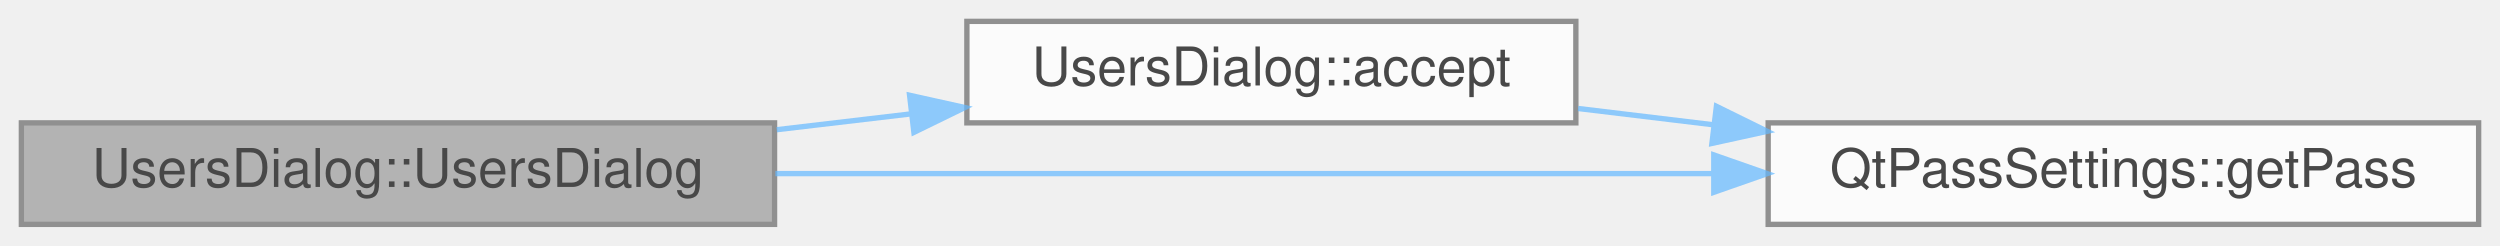
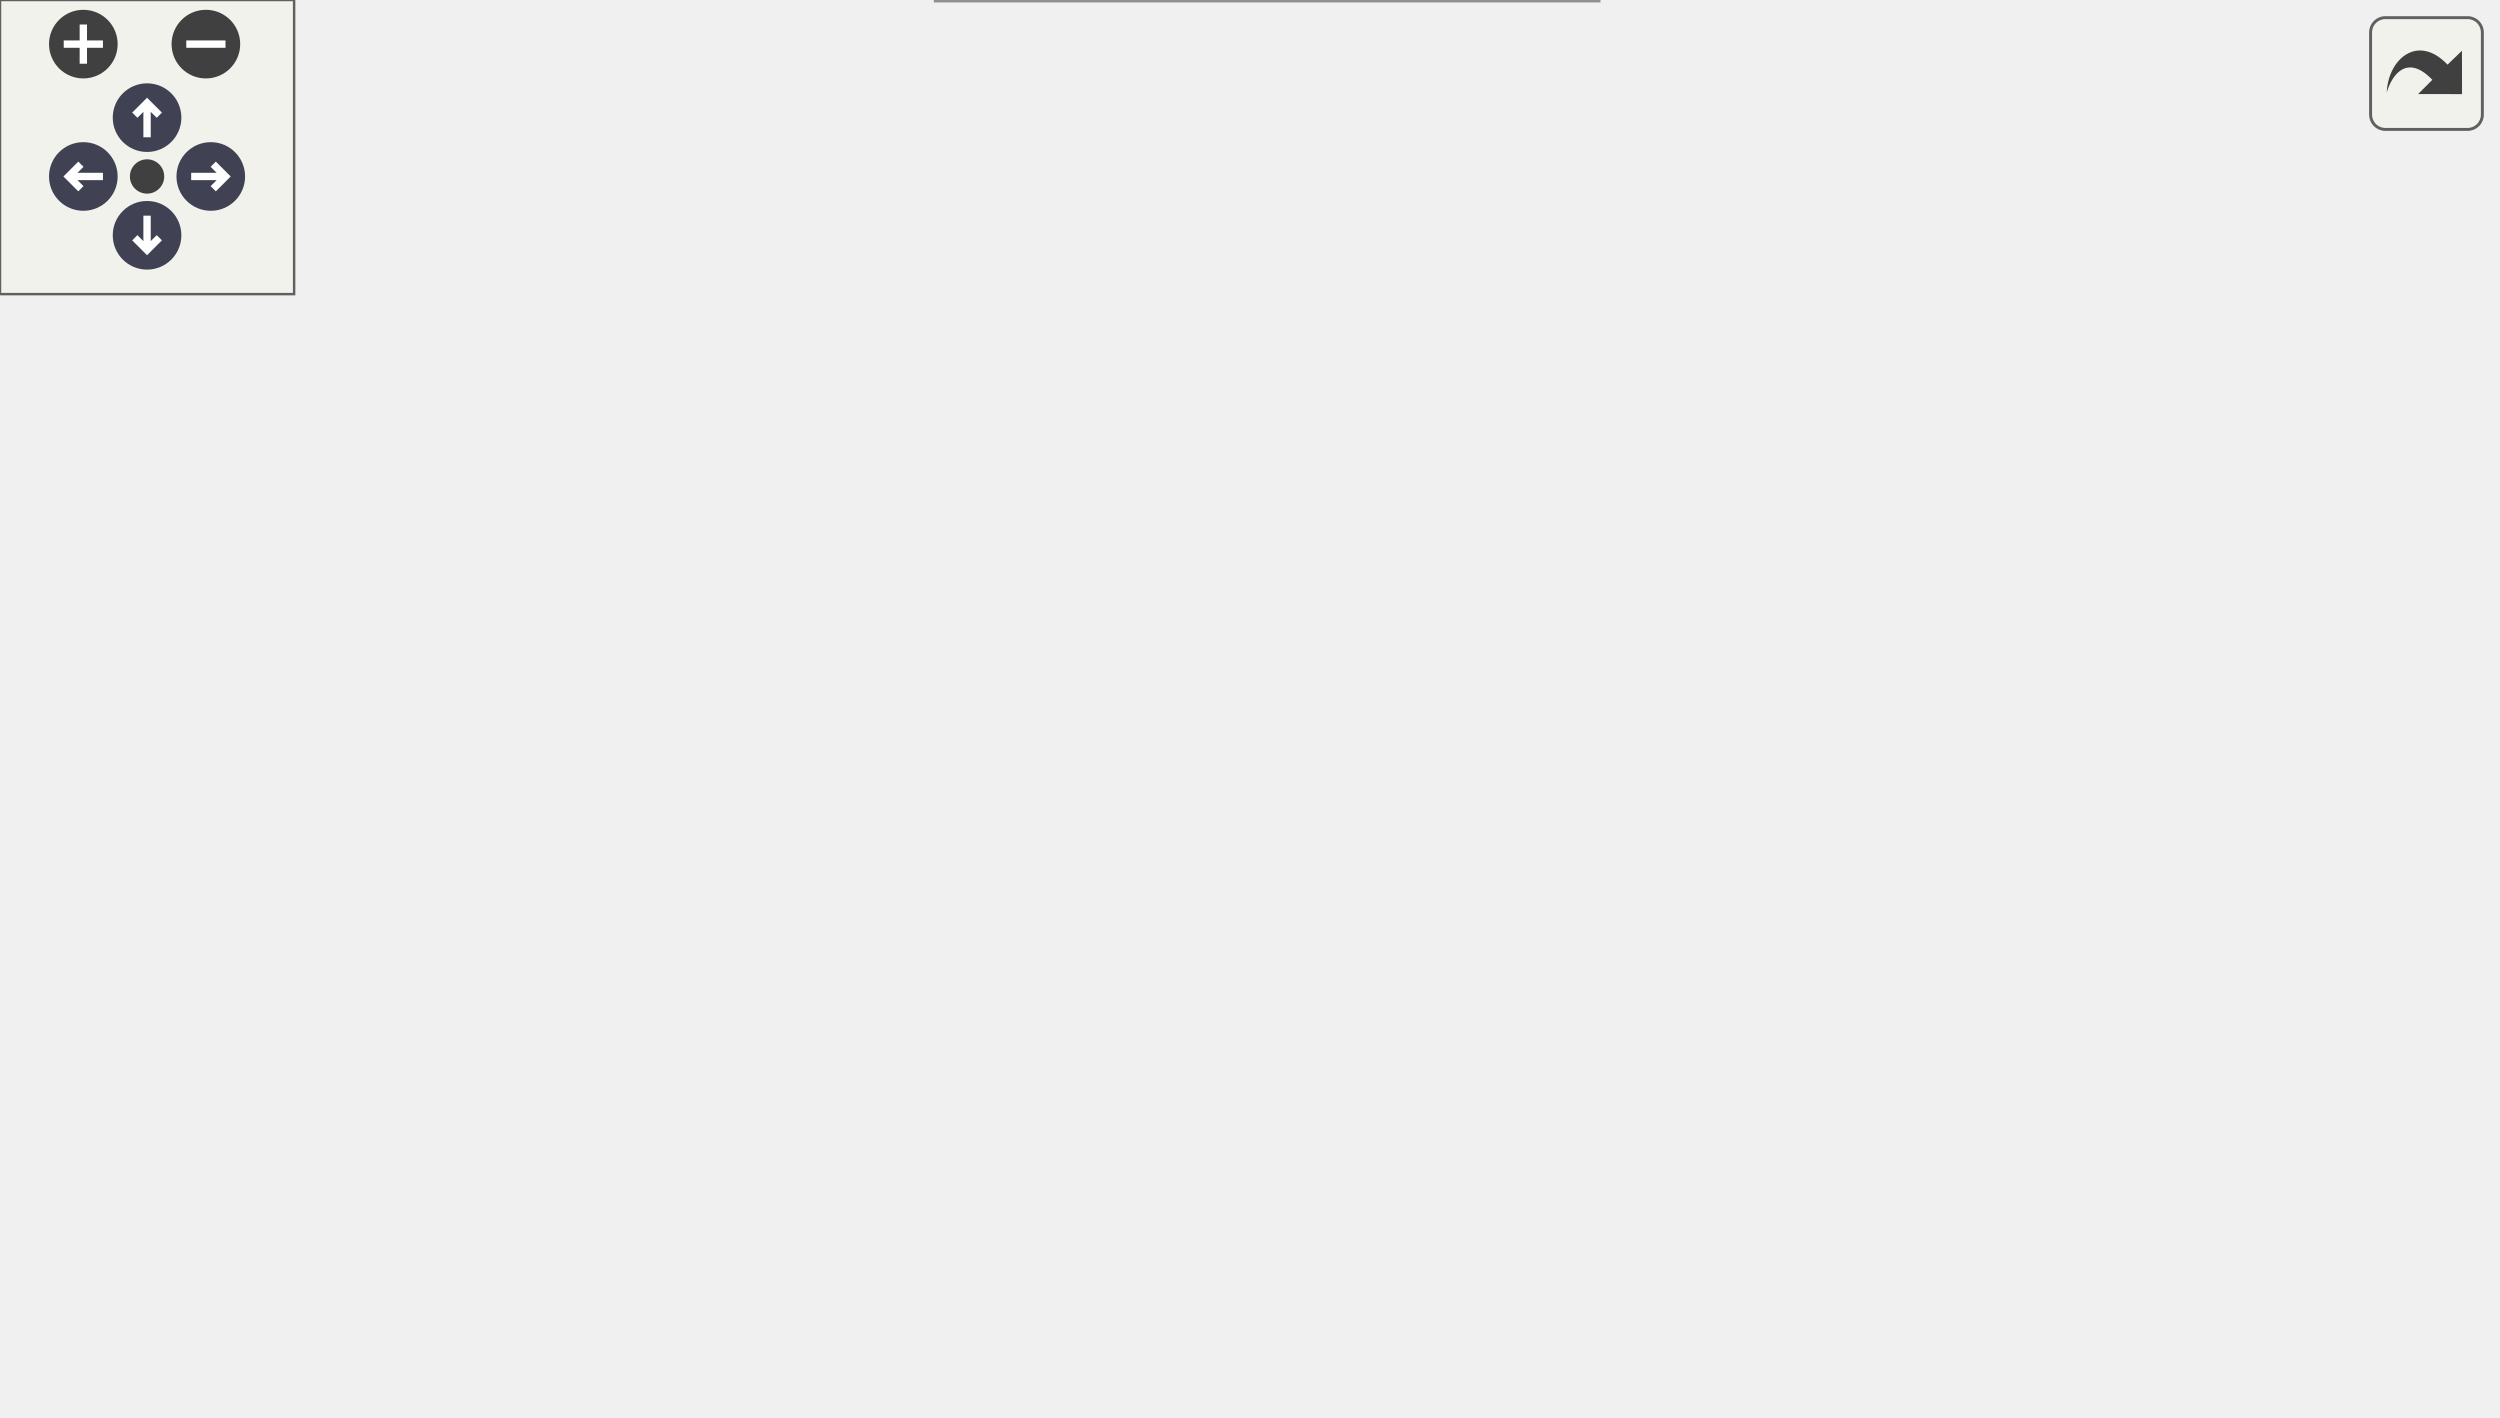
- <svg xmlns="http://www.w3.org/2000/svg" xmlns:xlink="http://www.w3.org/1999/xlink" width="468pt" height="46pt" viewBox="0.00 0.00 468.00 46.00">
-   <svg id="main" version="1.1" xml:space="preserve">
-     <style type="text/css">
+ <svg xmlns="http://www.w3.org/2000/svg" xmlns:xlink="http://www.w3.org/1999/xlink" id="main" version="1.1" xml:space="preserve">
+   <style type="text/css">
.node, .edge {opacity: 0.7;}
.node.selected, .edge.selected {opacity: 1;}
.edge:hover path { stroke: red; }
.edge:hover polygon { stroke: red; fill: red; }
</style>
-     <svg id="graph" class="graph">
-       <g id="graph0" class="graph" transform="scale(1 1) rotate(0) translate(4 42)">
-         <g id="Node000001" class="node">
-           <g id="a_Node000001">
-             <a xlink:title="Construct users dialog.">
-               <polygon fill="#999999" stroke="#666666" points="141,-19 0,-19 0,0 141,0 141,-19" />
-               <text text-anchor="middle" x="70.5" y="-7" font-family="Helvetica,sans-Serif" font-size="10.00">UsersDialog::UsersDialog</text>
-             </a>
-           </g>
-         </g>
-         <g id="Node000002" class="node">
-           <g id="a_Node000002">
-             <a xlink:href="class_users_dialog.html#aa1630582c14afcef9ad80398752762a4" target="_top" xlink:title="Handle dialog acceptance.">
-               <polygon fill="white" stroke="#666666" points="291,-38 177,-38 177,-19 291,-19 291,-38" />
-               <text text-anchor="middle" x="234" y="-26" font-family="Helvetica,sans-Serif" font-size="10.00">UsersDialog::accept</text>
-             </a>
-           </g>
-         </g>
-         <g id="edge1_Node000001_Node000002" class="edge">
-           <g id="a_edge1_Node000001_Node000002">
-             <a xlink:title=" ">
-               <path fill="none" stroke="#63b8ff" d="M141.4,-17.72C149.76,-18.71 158.28,-19.71 166.59,-20.69" />
-               <polygon fill="#63b8ff" stroke="#63b8ff" points="166.27,-24.17 176.61,-21.87 167.08,-17.22 166.27,-24.17" />
-             </a>
-           </g>
-         </g>
-         <g id="Node000003" class="node">
-           <g id="a_Node000003">
-             <a xlink:href="class_qt_pass_settings.html#a34ba20416835e4de168d4c66f9076b2b" target="_top" xlink:title=" ">
-               <polygon fill="white" stroke="#666666" points="460,-19 327,-19 327,0 460,0 460,-19" />
-               <text text-anchor="middle" x="393.5" y="-7" font-family="Helvetica,sans-Serif" font-size="10.00">QtPassSettings::getPass</text>
-             </a>
-           </g>
-         </g>
-         <g id="edge3_Node000001_Node000003" class="edge">
-           <g id="a_edge3_Node000001_Node000003">
-             <a xlink:title=" ">
-               <path fill="none" stroke="#63b8ff" d="M141.15,-9.5C192.95,-9.5 263.56,-9.5 316.76,-9.5" />
-               <polygon fill="#63b8ff" stroke="#63b8ff" points="316.82,-13 326.82,-9.5 316.82,-6 316.82,-13" />
-             </a>
-           </g>
-         </g>
-         <g id="edge2_Node000002_Node000003" class="edge">
-           <g id="a_edge2_Node000002_Node000003">
-             <a xlink:title=" ">
-               <path fill="none" stroke="#63b8ff" d="M291.42,-21.69C299.66,-20.7 308.27,-19.66 316.82,-18.63" />
-               <polygon fill="#63b8ff" stroke="#63b8ff" points="317.31,-22.1 326.82,-17.42 316.47,-15.15 317.31,-22.1" />
-             </a>
-           </g>
+   <defs>
+     <circle id="rim" cx="0" cy="0" r="7" />
+     <circle id="rim2" cx="0" cy="0" r="3.5" />
+     <g id="zoomPlus">
+       <use xlink:href="#rim" fill="#404040">
+         <set attributeName="fill" to="#808080" begin="zoomplus.mouseover" end="zoomplus.mouseout" />
+       </use>
+       <path d="M-4,0h8M0,-4v8" fill="none" stroke="white" stroke-width="1.5" pointer-events="none" />
+     </g>
+     <g id="zoomMin">
+       <use xlink:href="#rim" fill="#404040">
+         <set attributeName="fill" to="#808080" begin="zoomminus.mouseover" end="zoomminus.mouseout" />
+       </use>
+       <path d="M-4,0h8" fill="none" stroke="white" stroke-width="1.5" pointer-events="none" />
+     </g>
+     <g id="arrowUp" transform="translate(30 24)">
+       <use xlink:href="#rim" />
+       <path pointer-events="none" fill="none" stroke="white" stroke-width="1.5" d="M0,-3.0v7 M-2.5,-0.5L0,-3.0L2.5,-0.5" />
+     </g>
+     <g id="arrowRight" transform="rotate(90) translate(36 -43)">
+       <use xlink:href="#rim" />
+       <path pointer-events="none" fill="none" stroke="white" stroke-width="1.5" d="M0,-3.0v7 M-2.5,-0.5L0,-3.0L2.5,-0.5" />
+     </g>
+     <g id="arrowDown" transform="rotate(180) translate(-30 -48)">
+       <use xlink:href="#rim" />
+       <path pointer-events="none" fill="none" stroke="white" stroke-width="1.5" d="M0,-3.0v7 M-2.5,-0.5L0,-3.0L2.5,-0.5" />
+     </g>
+     <g id="arrowLeft" transform="rotate(270) translate(-36 17)">
+       <use xlink:href="#rim" />
+       <path pointer-events="none" fill="none" stroke="white" stroke-width="1.5" d="M0,-3.0v7 M-2.5,-0.5L0,-3.0L2.5,-0.5" />
+     </g>
+     <g id="resetDef">
+       <use xlink:href="#rim2" fill="#404040">
+         <set attributeName="fill" to="#808080" begin="reset.mouseover" end="reset.mouseout" />
+       </use>
+     </g>
+   </defs>
+   <svg id="graph" class="graph">
+     <g id="viewport">
+       <g id="Node000001" class="node">
+         <g id="a_Node000001">
+           <a xlink:title="Construct users dialog.">
+             <polygon fill="#999999" stroke="#666666" points="141,-125.5 0,-125.5 0,-106.5 141,-106.5 141,-125.5" />
+             <text text-anchor="middle" x="70.5" y="-113.5" font-family="Helvetica,sans-Serif" font-size="10.00">UsersDialog::UsersDialog</text>
+           </a>
        </g>
      </g>
-     </svg>
+       <g id="Node000002" class="node">
+         <g id="a_Node000002">
+           <a xlink:href="class_users_dialog.html#aa1630582c14afcef9ad80398752762a4" target="_top" xlink:title="Handle dialog acceptance.">
+             <polygon fill="white" stroke="#666666" points="315.5,-228.5 201.5,-228.5 201.5,-209.5 315.5,-209.5 315.5,-228.5" />
+             <text text-anchor="middle" x="258.5" y="-216.5" font-family="Helvetica,sans-Serif" font-size="10.00">UsersDialog::accept</text>
+           </a>
+         </g>
+       </g>
+       <g id="edge1_Node000001_Node000002" class="edge">
+         <g id="a_edge1_Node000001_Node000002">
+           <a xlink:title=" ">
+             <path fill="none" stroke="#63b8ff" d="M81.74,-125.67C99.69,-142.12 138.57,-175.66 177,-195 185.99,-199.52 195.98,-203.35 205.78,-206.53" />
+             <polygon fill="#63b8ff" stroke="#63b8ff" points="204.89,-209.92 215.47,-209.5 206.93,-203.22 204.89,-209.92" />
+           </a>
+         </g>
+       </g>
+       <g id="Node000003" class="node">
+         <g id="a_Node000003">
+           <a xlink:href="class_qt_pass_settings.html#a34ba20416835e4de168d4c66f9076b2b" target="_top" xlink:title=" ">
+             <polygon fill="white" stroke="#666666" points="509,-209.5 376,-209.5 376,-190.5 509,-190.5 509,-209.5" />
+             <text text-anchor="middle" x="442.5" y="-197.5" font-family="Helvetica,sans-Serif" font-size="10.00">QtPassSettings::getPass</text>
+           </a>
+         </g>
+       </g>
+       <g id="edge6_Node000001_Node000003" class="edge">
+         <g id="a_edge6_Node000001_Node000003">
+           <a xlink:title=" ">
+             <path fill="none" stroke="#63b8ff" d="M89.25,-125.51C109.79,-136.08 144.9,-152.88 177,-162 239.25,-179.69 312.21,-189.39 365.71,-194.55" />
+             <polygon fill="#63b8ff" stroke="#63b8ff" points="365.52,-198.05 375.8,-195.49 366.17,-191.08 365.52,-198.05" />
+           </a>
+         </g>
+       </g>
+       <g id="Node000004" class="node">
+         <g id="a_Node000004">
+           <a xlink:href="class_qt_pass_settings.html#ad15e182609e00a394ec9acdd4d1a19f5" target="_top" xlink:title="Get saved dialog geometry.">
+             <polygon fill="white" stroke="#666666" points="330,-153 187,-153 187,-123 330,-123 330,-153" />
+             <text text-anchor="start" x="195" y="-141" font-family="Helvetica,sans-Serif" font-size="10.00">QtPassSettings::getDialog</text>
+             <text text-anchor="middle" x="258.5" y="-130" font-family="Helvetica,sans-Serif" font-size="10.00">Geometry</text>
+           </a>
+         </g>
+       </g>
+       <g id="edge3_Node000001_Node000004" class="edge">
+         <g id="a_edge3_Node000001_Node000004">
+           <a xlink:title=" ">
+             <path fill="none" stroke="#63b8ff" d="M141.02,-124.22C152.71,-125.61 164.93,-127.05 176.87,-128.46" />
+             <polygon fill="#63b8ff" stroke="#63b8ff" points="176.48,-131.94 186.82,-129.64 177.3,-124.99 176.48,-131.94" />
+           </a>
+         </g>
+       </g>
+       <g id="Node000005" class="node">
+         <g id="a_Node000005">
+           <a xlink:href="class_qt_pass_settings.html#a2c8d54afd8f4caf43e1727fe27202949" target="_top" xlink:title="Get saved dialog position.">
+             <polygon fill="white" stroke="#666666" points="338.5,-104.5 178.5,-104.5 178.5,-85.5 338.5,-85.5 338.5,-104.5" />
+             <text text-anchor="middle" x="258.5" y="-92.5" font-family="Helvetica,sans-Serif" font-size="10.00">QtPassSettings::getDialogPos</text>
+           </a>
+         </g>
+       </g>
+       <g id="edge4_Node000001_Node000005" class="edge">
+         <g id="a_edge4_Node000001_Node000005">
+           <a xlink:title=" ">
+             <path fill="none" stroke="#63b8ff" d="M141.02,-108.15C149.97,-107.14 159.22,-106.1 168.42,-105.06" />
+             <polygon fill="#63b8ff" stroke="#63b8ff" points="168.82,-108.53 178.36,-103.93 168.03,-101.58 168.82,-108.53" />
+           </a>
+         </g>
+       </g>
+       <g id="Node000006" class="node">
+         <g id="a_Node000006">
+           <a xlink:href="class_qt_pass_settings.html#a849902104116f90df3ecba03d92b1815" target="_top" xlink:title="Get saved dialog size.">
+             <polygon fill="white" stroke="#666666" points="340,-67.5 177,-67.5 177,-48.5 340,-48.5 340,-67.5" />
+             <text text-anchor="middle" x="258.5" y="-55.5" font-family="Helvetica,sans-Serif" font-size="10.00">QtPassSettings::getDialogSize</text>
+           </a>
+         </g>
+       </g>
+       <g id="edge5_Node000001_Node000006" class="edge">
+         <g id="a_edge5_Node000001_Node000006">
+           <a xlink:title=" ">
+             <path fill="none" stroke="#63b8ff" d="M94.69,-106.5C115.88,-98.03 148.21,-85.68 177,-77 185.2,-74.53 193.95,-72.17 202.55,-70.02" />
+             <polygon fill="#63b8ff" stroke="#63b8ff" points="203.64,-73.36 212.53,-67.59 201.99,-66.55 203.64,-73.36" />
+           </a>
+         </g>
+       </g>
+       <g id="Node000007" class="node">
+         <g id="a_Node000007">
+           <a xlink:href="class_qt_pass_settings.html#ab343d163d18abe49c1ed2d06266c4b5e" target="_top" xlink:title="Get dialog maximized state.">
+             <polygon fill="white" stroke="#666666" points="326,-30 191,-30 191,0 326,0 326,-30" />
+             <text text-anchor="start" x="199" y="-18" font-family="Helvetica,sans-Serif" font-size="10.00">QtPassSettings::isDialog</text>
+             <text text-anchor="middle" x="258.5" y="-7" font-family="Helvetica,sans-Serif" font-size="10.00">Maximized</text>
+           </a>
+         </g>
+       </g>
+       <g id="edge7_Node000001_Node000007" class="edge">
+         <g id="a_edge7_Node000001_Node000007">
+           <a xlink:title=" ">
+             <path fill="none" stroke="#63b8ff" d="M82.42,-106.26C100.76,-90.37 139.43,-58.74 177,-40 181.55,-37.73 186.34,-35.62 191.24,-33.66" />
+             <polygon fill="#63b8ff" stroke="#63b8ff" points="192.6,-36.89 200.73,-30.08 190.13,-30.33 192.6,-36.89" />
+           </a>
+         </g>
+       </g>
+       <g id="edge2_Node000002_Node000003" class="edge">
+         <g id="a_edge2_Node000002_Node000003">
+           <a xlink:title=" ">
+             <path fill="none" stroke="#63b8ff" d="M315.59,-213.14C331.33,-211.5 348.72,-209.69 365.41,-207.94" />
+             <polygon fill="#63b8ff" stroke="#63b8ff" points="366.12,-211.39 375.7,-206.87 365.39,-204.43 366.12,-211.39" />
+           </a>
+         </g>
+       </g>
+     </g>
+   </svg>
+   <g id="navigator" transform="translate(0 0)" fill="#404254">
+     <rect fill="#f2f5e9" fill-opacity="0.5" stroke="#606060" stroke-width=".5" x="0" y="0" width="60" height="60" />
+     <use id="zoomplus" xlink:href="#zoomPlus" x="17" y="9" />
+     <use id="zoomminus" xlink:href="#zoomMin" x="42" y="9" />
+     <use id="reset" xlink:href="#resetDef" x="30" y="36" />
+     <use id="arrowup" xlink:href="#arrowUp" x="0" y="0" />
+     <use id="arrowright" xlink:href="#arrowRight" x="0" y="0" />
+     <use id="arrowdown" xlink:href="#arrowDown" x="0" y="0" />
+     <use id="arrowleft" xlink:href="#arrowLeft" x="0" y="0" />
+   </g>
+   <svg viewBox="0 0 15 15" width="100%" height="30px" preserveAspectRatio="xMaxYMin meet">
+     <g id="arrow_out" transform="scale(0.3 0.3)">
+       <a xlink:href="class_users_dialog_a7a3d75a01a48609ce7571cec09b95f07_cgraph_org.svg" target="_base">
+         <rect id="button" ry="5" rx="5" y="6" x="6" height="38" width="38" fill="#f2f5e9" fill-opacity="0.5" stroke="#606060" stroke-width="1.0" />
+         <path id="arrow" d="M 11.5,31.437 C 11.94,20.098 22.043,11.323 32.159,21.979 L 37.069,17.246 C 37.069,17.246 37.088,32 37.088,32 L 22.16,31.978 C 22.16,31.978 26.998,27.14 26.998,27.14 C 18.529,18.264 13.292,25.23 11.5,31.437 z" style="fill:#404040;" />
+       </a>
+     </g>
  </svg>
  <style type="text/css">

[data-mouse-over-selected='false'] { opacity: 0.7; }
[data-mouse-over-selected='true']  { opacity: 1.0; }

</style>
</svg>
